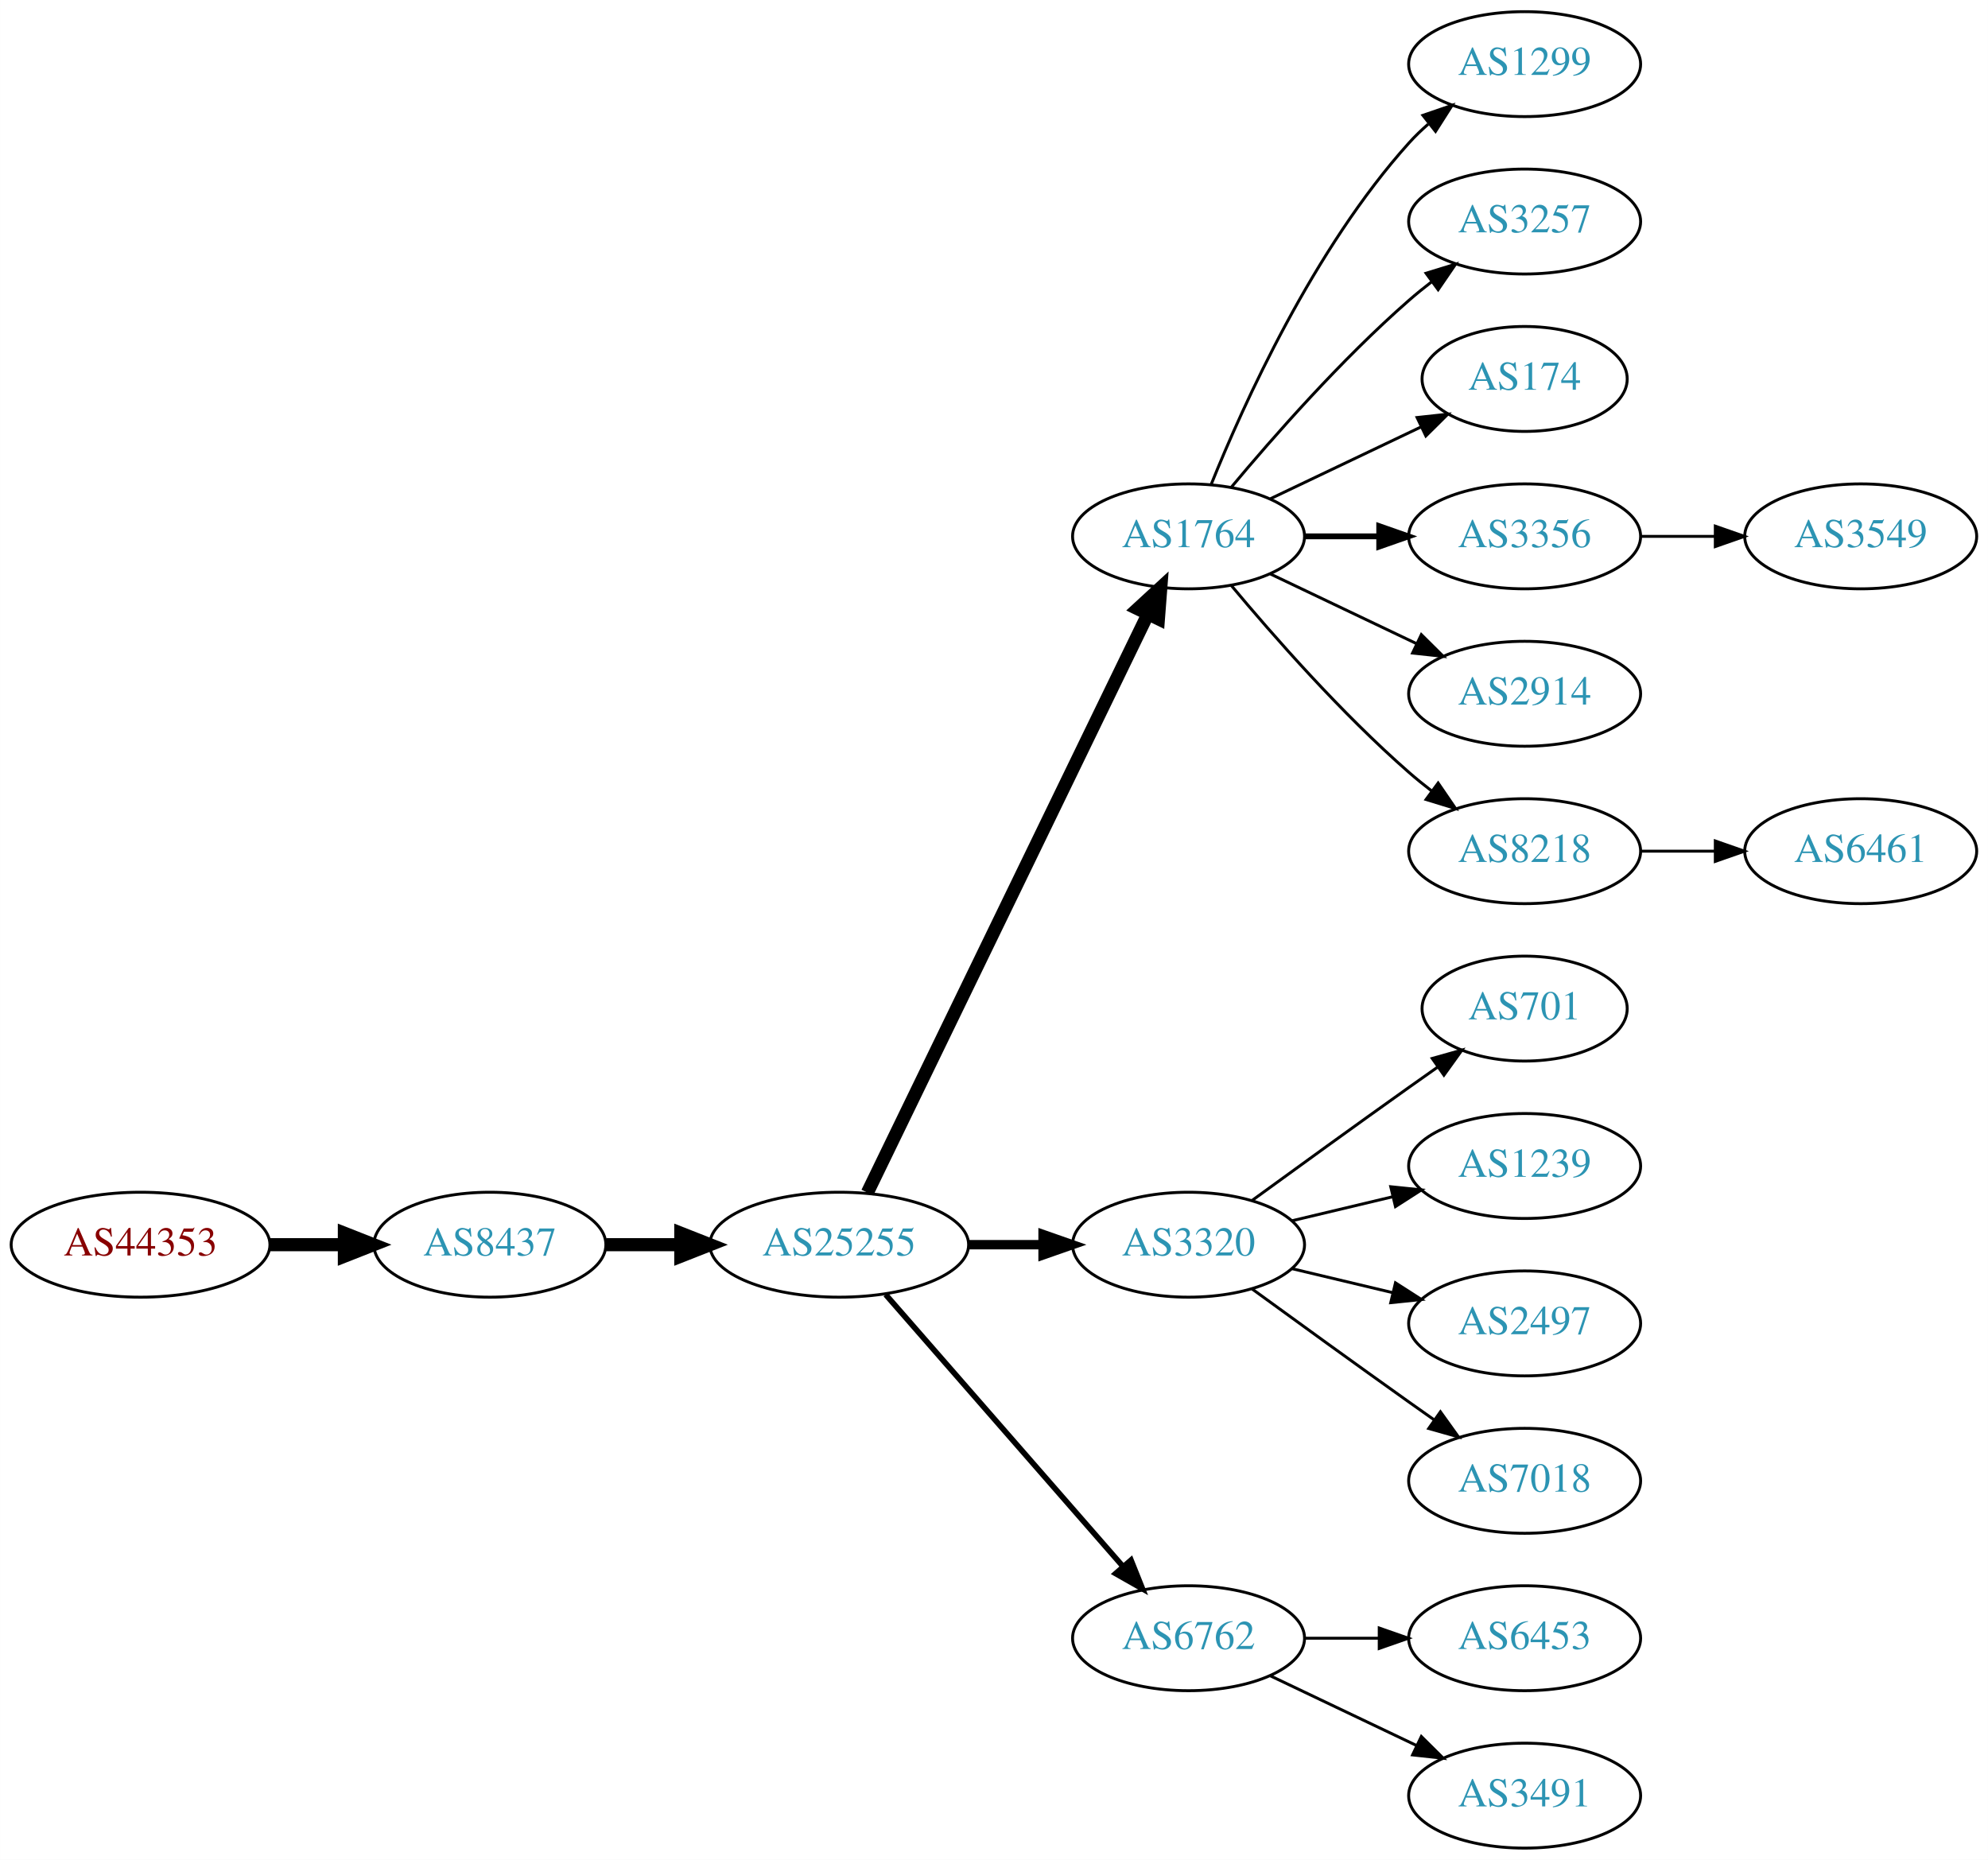
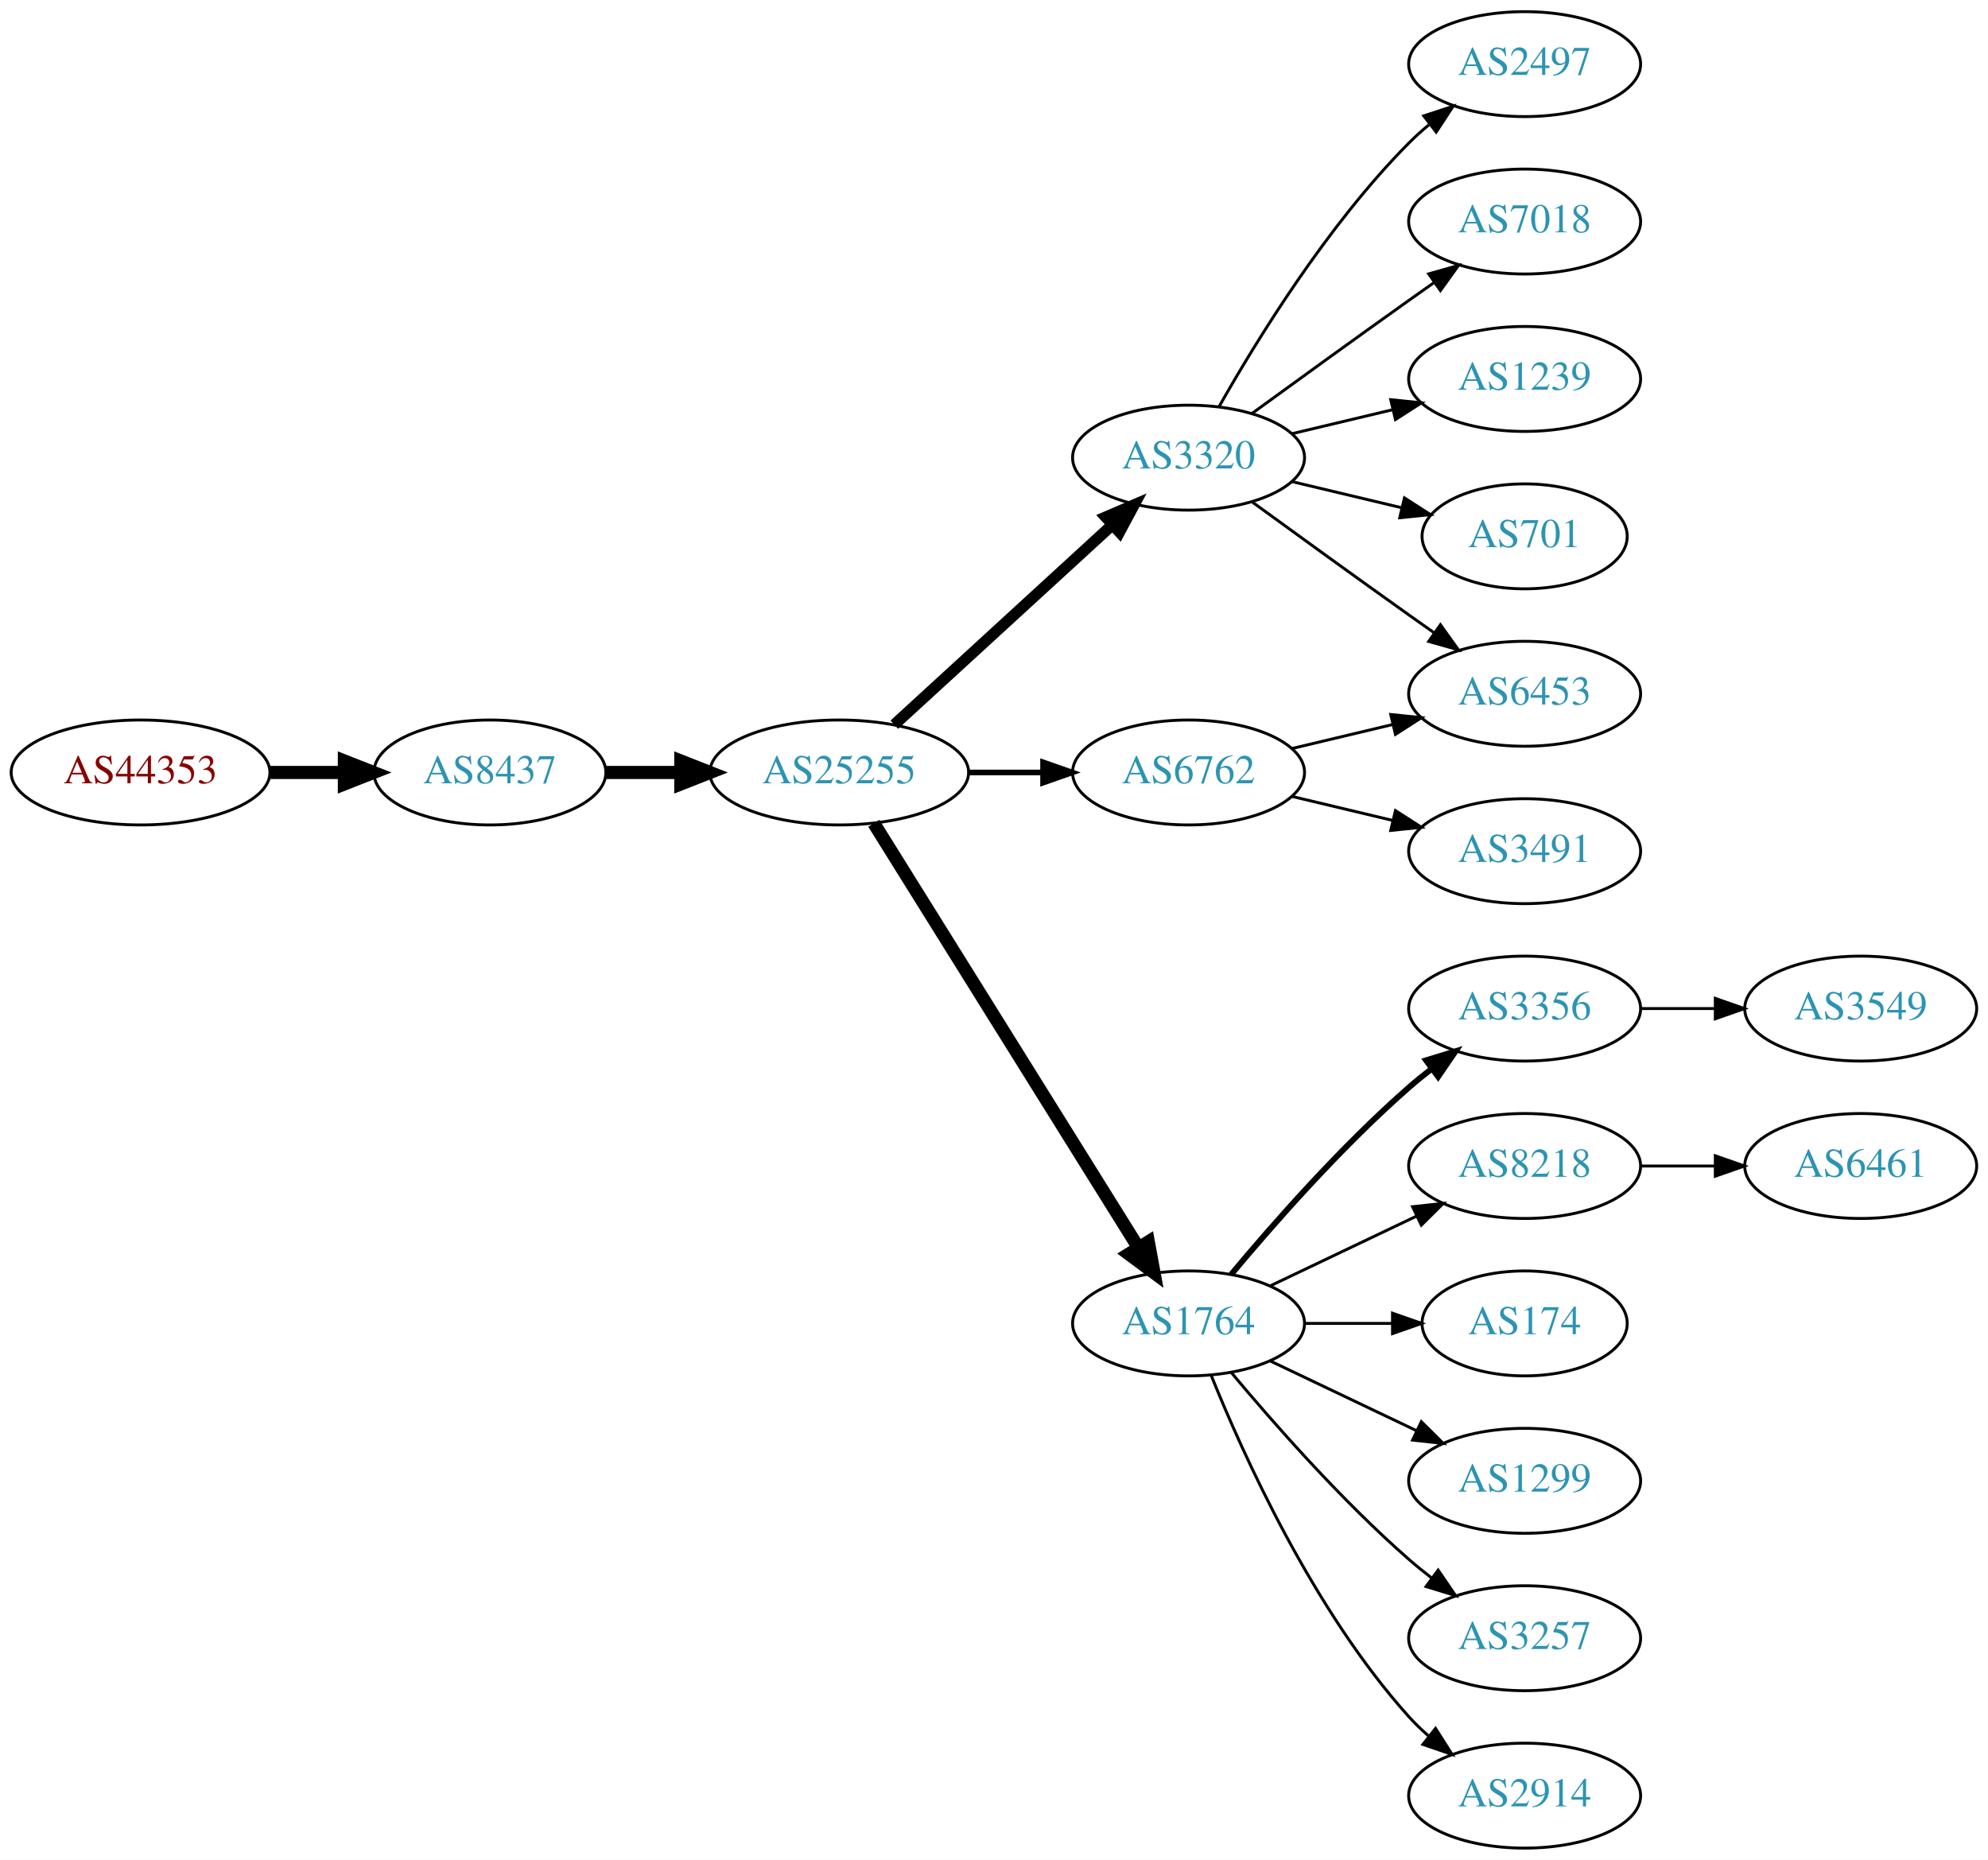
<svg xmlns="http://www.w3.org/2000/svg" xmlns:xlink="http://www.w3.org/1999/xlink" width="682pt" height="638pt" viewBox="0.00 0.00 681.96 638.00">
  <g id="graph0" class="graph" transform="scale(1 1) rotate(0) translate(4 634)">
    <polygon fill="white" stroke="none" points="-4,4 -4,-634 677.956,-634 677.956,4 -4,4" />
    <g id="node1" class="node">
      <g id="a_node1">
        <a xlink:href="/asn/44353" xlink:title="AS44353 ~ pressetext Nachrichtenagentur GmbH [AT]">
-           <ellipse fill="#ffffff" stroke="black" cx="44.196" cy="-207" rx="44.393" ry="18" />
-           <text text-anchor="middle" x="44.196" y="-203.3" font-family="Times,serif" font-size="14.00" fill="#880000">AS44353</text>
+           <ellipse fill="#ffffff" stroke="black" cx="44.196" cy="-369" rx="44.393" ry="18" />
+           <text text-anchor="middle" x="44.196" y="-365.3" font-family="Times,serif" font-size="14.00" fill="#880000">AS44353</text>
        </a>
      </g>
    </g>
    <g id="node2" class="node">
      <g id="a_node2">
        <a xlink:href="/asn/8437" xlink:title="AS8437 ~ Hutchison Drei Austria GmbH [AT]">
-           <ellipse fill="#ffffff" stroke="black" cx="164.039" cy="-207" rx="39.794" ry="18" />
-           <text text-anchor="middle" x="164.039" y="-203.3" font-family="Times,serif" font-size="14.00" fill="#2c94b3">AS8437</text>
+           <ellipse fill="#ffffff" stroke="black" cx="164.039" cy="-369" rx="39.794" ry="18" />
+           <text text-anchor="middle" x="164.039" y="-365.3" font-family="Times,serif" font-size="14.00" fill="#2c94b3">AS8437</text>
        </a>
      </g>
    </g>
    <g id="edge1" class="edge">
-       <path fill="none" stroke="black" stroke-width="4.5" d="M88.407,-207C96.72,-207 105.482,-207 113.965,-207" />
-       <polygon fill="black" stroke="black" stroke-width="4.5" points="114.123,-210.938 124.123,-207 114.123,-203.063 114.123,-210.938" />
+       <path fill="none" stroke="black" stroke-width="4.5" d="M88.407,-369C96.72,-369 105.482,-369 113.965,-369" />
+       <polygon fill="black" stroke="black" stroke-width="4.5" points="114.123,-372.938 124.123,-369 114.123,-365.063 114.123,-372.938" />
    </g>
    <g id="node3" class="node">
      <g id="a_node3">
        <a xlink:href="/asn/25255" xlink:title="AS25255 ~ ==&gt; TELE2 AUSTRIA &lt;== [AT]">
-           <ellipse fill="#ffffff" stroke="black" cx="283.881" cy="-207" rx="44.393" ry="18" />
-           <text text-anchor="middle" x="283.881" y="-203.3" font-family="Times,serif" font-size="14.00" fill="#2c94b3">AS25255</text>
+           <ellipse fill="#ffffff" stroke="black" cx="283.881" cy="-369" rx="44.393" ry="18" />
+           <text text-anchor="middle" x="283.881" y="-365.3" font-family="Times,serif" font-size="14.00" fill="#2c94b3">AS25255</text>
        </a>
      </g>
    </g>
    <g id="edge2" class="edge">
-       <path fill="none" stroke="black" stroke-width="4.5" d="M203.951,-207C212.054,-207 220.729,-207 229.255,-207" />
-       <polygon fill="black" stroke="black" stroke-width="4.5" points="229.533,-210.938 239.533,-207 229.533,-203.063 229.533,-210.938" />
+       <path fill="none" stroke="black" stroke-width="4.5" d="M203.951,-369C212.054,-369 220.729,-369 229.255,-369" />
+       <polygon fill="black" stroke="black" stroke-width="4.5" points="229.533,-372.938 239.533,-369 229.533,-365.063 229.533,-372.938" />
    </g>
    <g id="node4" class="node">
      <g id="a_node4">
-         <a xlink:href="/asn/1764" xlink:title="AS1764 ~ NEXTLAYER-AS [AT]">
-           <ellipse fill="#ffffff" stroke="black" cx="403.724" cy="-450" rx="39.794" ry="18" />
-           <text text-anchor="middle" x="403.724" y="-446.3" font-family="Times,serif" font-size="14.00" fill="#2c94b3">AS1764</text>
+         <a xlink:href="/asn/3320" xlink:title="AS3320 ~ DTAG [DE]">
+           <ellipse fill="#ffffff" stroke="black" cx="403.724" cy="-477" rx="39.794" ry="18" />
+           <text text-anchor="middle" x="403.724" y="-473.3" font-family="Times,serif" font-size="14.00" fill="#2c94b3">AS3320</text>
        </a>
      </g>
    </g>
    <g id="edge3" class="edge">
-       <path fill="none" stroke="black" stroke-width="4.5" d="M293.546,-224.868C314.027,-267.101 365.514,-373.272 389.74,-423.227" />
-       <polygon fill="black" stroke="black" stroke-width="4.5" points="386.298,-425.154 394.205,-432.433 393.384,-421.717 386.298,-425.154" />
+       <path fill="none" stroke="black" stroke-width="3.857" d="M302.779,-385.403C322.707,-403.667 355.065,-433.322 377.542,-453.921" />
+       <polygon fill="black" stroke="black" stroke-width="3.857" points="375.307,-456.62 385.044,-460.797 380.036,-451.46 375.307,-456.62" />
    </g>
    <g id="node5" class="node">
      <g id="a_node5">
-         <a xlink:href="/asn/3320" xlink:title="AS3320 ~ DTAG [DE]">
-           <ellipse fill="#ffffff" stroke="black" cx="403.724" cy="-207" rx="39.794" ry="18" />
-           <text text-anchor="middle" x="403.724" y="-203.3" font-family="Times,serif" font-size="14.00" fill="#2c94b3">AS3320</text>
+         <a xlink:href="/asn/6762" xlink:title="AS6762 ~ TELECOM ITALIA SPARKLE S.p.A. [IT]">
+           <ellipse fill="#ffffff" stroke="black" cx="403.724" cy="-369" rx="39.794" ry="18" />
+           <text text-anchor="middle" x="403.724" y="-365.3" font-family="Times,serif" font-size="14.00" fill="#2c94b3">AS6762</text>
        </a>
      </g>
    </g>
    <g id="edge4" class="edge">
-       <path fill="none" stroke="black" stroke-width="3.214" d="M328.092,-207C336.405,-207 345.168,-207 353.65,-207" />
-       <polygon fill="black" stroke="black" stroke-width="3.214" points="353.809,-210.5 363.809,-207 353.809,-203.5 353.809,-210.5" />
+       <path fill="none" stroke="black" stroke-width="1.929" d="M328.092,-369C336.405,-369 345.168,-369 353.65,-369" />
+       <polygon fill="black" stroke="black" stroke-width="1.929" points="353.809,-372.5 363.809,-369 353.809,-365.5 353.809,-372.5" />
    </g>
    <g id="node6" class="node">
      <g id="a_node6">
-         <a xlink:href="/asn/6762" xlink:title="AS6762 ~ TELECOM ITALIA SPARKLE S.p.A. [IT]">
-           <ellipse fill="#ffffff" stroke="black" cx="403.724" cy="-72" rx="39.794" ry="18" />
-           <text text-anchor="middle" x="403.724" y="-68.3" font-family="Times,serif" font-size="14.00" fill="#2c94b3">AS6762</text>
+         <a xlink:href="/asn/1764" xlink:title="AS1764 ~ NEXTLAYER-AS [AT]">
+           <ellipse fill="#ffffff" stroke="black" cx="403.724" cy="-180" rx="39.794" ry="18" />
+           <text text-anchor="middle" x="403.724" y="-176.3" font-family="Times,serif" font-size="14.00" fill="#2c94b3">AS1764</text>
        </a>
      </g>
    </g>
    <g id="edge5" class="edge">
-       <path fill="none" stroke="black" stroke-width="1.929" d="M299.806,-189.902C320.349,-166.369 357.468,-123.845 381.064,-96.813" />
-       <polygon fill="black" stroke="black" stroke-width="1.929" points="383.981,-98.794 387.92,-88.959 378.707,-94.191 383.981,-98.794" />
+       <path fill="none" stroke="black" stroke-width="4.5" d="M295.756,-351.558C316.54,-318.225 362,-245.314 386.429,-206.134" />
+       <polygon fill="black" stroke="black" stroke-width="4.5" points="389.925,-207.969 391.875,-197.4 383.243,-203.802 389.925,-207.969" />
    </g>
    <g id="node7" class="node">
      <g id="a_node7">
-         <a xlink:href="/asn/1299" xlink:title="AS1299 ~ Telia Carrier [EU]">
+         <a xlink:href="/asn/2497" xlink:title="AS2497 ~ Internet Initiative Japan Inc. [JP]">
          <ellipse fill="#ffffff" stroke="black" cx="519.017" cy="-612" rx="39.794" ry="18" />
-           <text text-anchor="middle" x="519.017" y="-608.3" font-family="Times,serif" font-size="14.00" fill="#2c94b3">AS1299</text>
+           <text text-anchor="middle" x="519.017" y="-608.3" font-family="Times,serif" font-size="14.00" fill="#2c94b3">AS2497</text>
        </a>
      </g>
    </g>
    <g id="edge6" class="edge">
-       <path fill="none" stroke="black" d="M411.472,-467.787C422.523,-495.243 446.576,-548.578 479.37,-585 481.373,-587.224 483.591,-589.363 485.924,-591.397" />
-       <polygon fill="black" stroke="black" points="484.122,-594.433 494.143,-597.873 488.454,-588.935 484.122,-594.433" />
+       <path fill="none" stroke="black" d="M414.184,-494.49C426.965,-517.096 451.398,-556.886 479.37,-585 481.481,-587.121 483.777,-589.188 486.163,-591.171" />
+       <polygon fill="black" stroke="black" points="484.415,-594.242 494.478,-597.556 488.678,-588.69 484.415,-594.242" />
    </g>
    <g id="node8" class="node">
      <g id="a_node8">
-         <a xlink:href="/asn/3257" xlink:title="AS3257 ~ GTT [DE]">
+         <a xlink:href="/asn/7018" xlink:title="AS7018 ~ AT&amp;T Services, Inc. [US]">
          <ellipse fill="#ffffff" stroke="black" cx="519.017" cy="-558" rx="39.794" ry="18" />
-           <text text-anchor="middle" x="519.017" y="-554.3" font-family="Times,serif" font-size="14.00" fill="#2c94b3">AS3257</text>
+           <text text-anchor="middle" x="519.017" y="-554.3" font-family="Times,serif" font-size="14.00" fill="#2c94b3">AS7018</text>
        </a>
      </g>
    </g>
    <g id="edge7" class="edge">
-       <path fill="none" stroke="black" d="M418.354,-466.817C432.636,-483.929 456.183,-510.745 479.37,-531 481.836,-533.154 484.475,-535.294 487.172,-537.372" />
-       <polygon fill="black" stroke="black" points="485.197,-540.264 495.326,-543.37 489.345,-534.625 485.197,-540.264" />
+       <path fill="none" stroke="black" d="M425.572,-492.222C440.506,-503.091 461.12,-518.025 479.37,-531 482.191,-533.005 485.134,-535.085 488.082,-537.159" />
+       <polygon fill="black" stroke="black" points="486.109,-540.05 496.306,-542.926 490.128,-534.319 486.109,-540.05" />
    </g>
    <g id="node9" class="node">
      <g id="a_node9">
-         <a xlink:href="/asn/174" xlink:title="AS174 ~ Cogent Communications [US]">
-           <ellipse fill="#ffffff" stroke="black" cx="519.017" cy="-504" rx="35.194" ry="18" />
-           <text text-anchor="middle" x="519.017" y="-500.3" font-family="Times,serif" font-size="14.00" fill="#2c94b3">AS174</text>
+         <a xlink:href="/asn/1239" xlink:title="AS1239 ~ Sprint [US]">
+           <ellipse fill="#ffffff" stroke="black" cx="519.017" cy="-504" rx="39.794" ry="18" />
+           <text text-anchor="middle" x="519.017" y="-500.3" font-family="Times,serif" font-size="14.00" fill="#2c94b3">AS1239</text>
        </a>
      </g>
    </g>
    <g id="edge8" class="edge">
-       <path fill="none" stroke="black" d="M431.86,-462.934C447.292,-470.29 466.778,-479.577 483.313,-487.459" />
-       <polygon fill="black" stroke="black" points="482.121,-490.768 492.654,-491.911 485.133,-484.449 482.121,-490.768" />
+       <path fill="none" stroke="black" d="M439.331,-485.248C450.202,-487.838 462.357,-490.735 473.799,-493.462" />
+       <polygon fill="black" stroke="black" points="473.082,-496.889 483.621,-495.803 474.705,-490.08 473.082,-496.889" />
    </g>
    <g id="node10" class="node">
      <g id="a_node10">
-         <a xlink:href="/asn/3356" xlink:title="AS3356 ~ Level 3 Parent, LLC [US]">
-           <ellipse fill="#ffffff" stroke="black" cx="519.017" cy="-450" rx="39.794" ry="18" />
-           <text text-anchor="middle" x="519.017" y="-446.3" font-family="Times,serif" font-size="14.00" fill="#2c94b3">AS3356</text>
+         <a xlink:href="/asn/6453" xlink:title="AS6453 ~ TATA COMMUNICATIONS (AMERICA) INC [US]">
+           <ellipse fill="#ffffff" stroke="black" cx="519.017" cy="-396" rx="39.794" ry="18" />
+           <text text-anchor="middle" x="519.017" y="-392.3" font-family="Times,serif" font-size="14.00" fill="#2c94b3">AS6453</text>
        </a>
      </g>
    </g>
    <g id="edge9" class="edge">
-       <path fill="none" stroke="black" stroke-width="2" d="M443.396,-450C451.599,-450 460.363,-450 468.895,-450" />
-       <polygon fill="black" stroke="black" stroke-width="2" points="469.134,-453.5 479.134,-450 469.134,-446.5 469.134,-453.5" />
+       <path fill="none" stroke="black" d="M425.572,-461.778C440.506,-450.909 461.12,-435.975 479.37,-423 482.191,-420.995 485.134,-418.915 488.082,-416.841" />
+       <polygon fill="black" stroke="black" points="490.128,-419.681 496.306,-411.074 486.109,-413.95 490.128,-419.681" />
    </g>
    <g id="node11" class="node">
      <g id="a_node11">
-         <a xlink:href="/asn/2914" xlink:title="AS2914 ~ NTT America, Inc. [US]">
-           <ellipse fill="#ffffff" stroke="black" cx="519.017" cy="-396" rx="39.794" ry="18" />
-           <text text-anchor="middle" x="519.017" y="-392.3" font-family="Times,serif" font-size="14.00" fill="#2c94b3">AS2914</text>
+         <a xlink:href="/asn/701" xlink:title="AS701 ~ UUNET [US]">
+           <ellipse fill="#ffffff" stroke="black" cx="519.017" cy="-450" rx="35.194" ry="18" />
+           <text text-anchor="middle" x="519.017" y="-446.3" font-family="Times,serif" font-size="14.00" fill="#2c94b3">AS701</text>
        </a>
      </g>
    </g>
    <g id="edge10" class="edge">
-       <path fill="none" stroke="black" d="M431.86,-437.066C446.854,-429.919 465.675,-420.948 481.898,-413.215" />
-       <polygon fill="black" stroke="black" points="483.581,-416.291 491.102,-408.829 480.569,-409.972 483.581,-416.291" />
+       <path fill="none" stroke="black" d="M439.331,-468.752C451.125,-465.942 464.43,-462.771 476.698,-459.847" />
+       <polygon fill="black" stroke="black" points="477.787,-463.186 486.703,-457.463 476.164,-456.376 477.787,-463.186" />
+     </g>
+     <g id="edge19" class="edge">
+       <path fill="none" stroke="black" d="M439.331,-377.248C450.202,-379.838 462.357,-382.735 473.799,-385.462" />
+       <polygon fill="black" stroke="black" points="473.082,-388.889 483.621,-387.803 474.705,-382.08 473.082,-388.889" />
+     </g>
+     <g id="node20" class="node">
+       <g id="a_node20">
+         <a xlink:href="/asn/3491" xlink:title="AS3491 ~ PCCW Global, Inc. [US]">
+           <ellipse fill="#ffffff" stroke="black" cx="519.017" cy="-342" rx="39.794" ry="18" />
+           <text text-anchor="middle" x="519.017" y="-338.3" font-family="Times,serif" font-size="14.00" fill="#2c94b3">AS3491</text>
+         </a>
+       </g>
+     </g>
+     <g id="edge20" class="edge">
+       <path fill="none" stroke="black" d="M439.331,-360.752C450.202,-358.162 462.357,-355.265 473.799,-352.538" />
+       <polygon fill="black" stroke="black" points="474.705,-355.92 483.621,-350.197 473.082,-349.111 474.705,-355.92" />
    </g>
    <g id="node12" class="node">
      <g id="a_node12">
-         <a xlink:href="/asn/8218" xlink:title="AS8218 ~ legacy Neotelecoms [FR]">
-           <ellipse fill="#ffffff" stroke="black" cx="519.017" cy="-342" rx="39.794" ry="18" />
-           <text text-anchor="middle" x="519.017" y="-338.3" font-family="Times,serif" font-size="14.00" fill="#2c94b3">AS8218</text>
+         <a xlink:href="/asn/3356" xlink:title="AS3356 ~ Level 3 Parent, LLC [US]">
+           <ellipse fill="#ffffff" stroke="black" cx="519.017" cy="-288" rx="39.794" ry="18" />
+           <text text-anchor="middle" x="519.017" y="-284.3" font-family="Times,serif" font-size="14.00" fill="#2c94b3">AS3356</text>
        </a>
      </g>
    </g>
    <g id="edge11" class="edge">
-       <path fill="none" stroke="black" d="M418.354,-433.183C432.636,-416.071 456.183,-389.255 479.37,-369 481.836,-366.846 484.475,-364.706 487.172,-362.628" />
-       <polygon fill="black" stroke="black" points="489.345,-365.375 495.326,-356.63 485.197,-359.736 489.345,-365.375" />
+       <path fill="none" stroke="black" stroke-width="2" d="M418.354,-196.817C432.636,-213.929 456.183,-240.745 479.37,-261 481.836,-263.154 484.475,-265.294 487.172,-267.372" />
+       <polygon fill="black" stroke="black" stroke-width="2" points="485.197,-270.264 495.326,-273.37 489.345,-264.625 485.197,-270.264" />
    </g>
    <g id="node13" class="node">
      <g id="a_node13">
-         <a xlink:href="/asn/701" xlink:title="AS701 ~ UUNET [US]">
-           <ellipse fill="#ffffff" stroke="black" cx="519.017" cy="-288" rx="35.194" ry="18" />
-           <text text-anchor="middle" x="519.017" y="-284.3" font-family="Times,serif" font-size="14.00" fill="#2c94b3">AS701</text>
+         <a xlink:href="/asn/8218" xlink:title="AS8218 ~ legacy Neotelecoms [FR]">
+           <ellipse fill="#ffffff" stroke="black" cx="519.017" cy="-234" rx="39.794" ry="18" />
+           <text text-anchor="middle" x="519.017" y="-230.3" font-family="Times,serif" font-size="14.00" fill="#2c94b3">AS8218</text>
        </a>
      </g>
    </g>
    <g id="edge12" class="edge">
-       <path fill="none" stroke="black" d="M425.572,-222.222C440.506,-233.091 461.12,-248.025 479.37,-261 482.581,-263.282 485.95,-265.661 489.304,-268.018" />
-       <polygon fill="black" stroke="black" points="487.316,-270.899 497.515,-273.77 491.332,-265.166 487.316,-270.899" />
+       <path fill="none" stroke="black" d="M431.86,-192.934C446.854,-200.081 465.675,-209.052 481.898,-216.785" />
+       <polygon fill="black" stroke="black" points="480.569,-220.028 491.102,-221.171 483.581,-213.709 480.569,-220.028" />
    </g>
    <g id="node14" class="node">
      <g id="a_node14">
-         <a xlink:href="/asn/1239" xlink:title="AS1239 ~ Sprint [US]">
-           <ellipse fill="#ffffff" stroke="black" cx="519.017" cy="-234" rx="39.794" ry="18" />
-           <text text-anchor="middle" x="519.017" y="-230.3" font-family="Times,serif" font-size="14.00" fill="#2c94b3">AS1239</text>
+         <a xlink:href="/asn/174" xlink:title="AS174 ~ Cogent Communications [US]">
+           <ellipse fill="#ffffff" stroke="black" cx="519.017" cy="-180" rx="35.194" ry="18" />
+           <text text-anchor="middle" x="519.017" y="-176.3" font-family="Times,serif" font-size="14.00" fill="#2c94b3">AS174</text>
        </a>
      </g>
    </g>
    <g id="edge13" class="edge">
-       <path fill="none" stroke="black" d="M439.331,-215.248C450.202,-217.838 462.357,-220.735 473.799,-223.462" />
-       <polygon fill="black" stroke="black" points="473.082,-226.889 483.621,-225.803 474.705,-220.08 473.082,-226.889" />
+       <path fill="none" stroke="black" d="M443.396,-180C453.101,-180 463.592,-180 473.555,-180" />
+       <polygon fill="black" stroke="black" points="473.691,-183.5 483.691,-180 473.691,-176.5 473.691,-183.5" />
    </g>
    <g id="node15" class="node">
      <g id="a_node15">
-         <a xlink:href="/asn/2497" xlink:title="AS2497 ~ Internet Initiative Japan Inc. [JP]">
-           <ellipse fill="#ffffff" stroke="black" cx="519.017" cy="-180" rx="39.794" ry="18" />
-           <text text-anchor="middle" x="519.017" y="-176.3" font-family="Times,serif" font-size="14.00" fill="#2c94b3">AS2497</text>
+         <a xlink:href="/asn/1299" xlink:title="AS1299 ~ Telia Carrier [EU]">
+           <ellipse fill="#ffffff" stroke="black" cx="519.017" cy="-126" rx="39.794" ry="18" />
+           <text text-anchor="middle" x="519.017" y="-122.3" font-family="Times,serif" font-size="14.00" fill="#2c94b3">AS1299</text>
        </a>
      </g>
    </g>
    <g id="edge14" class="edge">
-       <path fill="none" stroke="black" d="M439.331,-198.752C450.202,-196.162 462.357,-193.265 473.799,-190.538" />
-       <polygon fill="black" stroke="black" points="474.705,-193.92 483.621,-188.197 473.082,-187.111 474.705,-193.92" />
+       <path fill="none" stroke="black" d="M431.86,-167.066C446.854,-159.919 465.675,-150.948 481.898,-143.215" />
+       <polygon fill="black" stroke="black" points="483.581,-146.291 491.102,-138.829 480.569,-139.972 483.581,-146.291" />
    </g>
    <g id="node16" class="node">
      <g id="a_node16">
-         <a xlink:href="/asn/7018" xlink:title="AS7018 ~ AT&amp;T Services, Inc. [US]">
-           <ellipse fill="#ffffff" stroke="black" cx="519.017" cy="-126" rx="39.794" ry="18" />
-           <text text-anchor="middle" x="519.017" y="-122.3" font-family="Times,serif" font-size="14.00" fill="#2c94b3">AS7018</text>
+         <a xlink:href="/asn/3257" xlink:title="AS3257 ~ GTT [DE]">
+           <ellipse fill="#ffffff" stroke="black" cx="519.017" cy="-72" rx="39.794" ry="18" />
+           <text text-anchor="middle" x="519.017" y="-68.3" font-family="Times,serif" font-size="14.00" fill="#2c94b3">AS3257</text>
        </a>
      </g>
    </g>
    <g id="edge15" class="edge">
-       <path fill="none" stroke="black" d="M425.572,-191.778C440.506,-180.909 461.12,-165.975 479.37,-153 482.191,-150.995 485.134,-148.915 488.082,-146.841" />
-       <polygon fill="black" stroke="black" points="490.128,-149.681 496.306,-141.074 486.109,-143.95 490.128,-149.681" />
+       <path fill="none" stroke="black" d="M418.354,-163.183C432.636,-146.071 456.183,-119.255 479.37,-99 481.836,-96.846 484.475,-94.706 487.172,-92.628" />
+       <polygon fill="black" stroke="black" points="489.345,-95.375 495.326,-86.63 485.197,-89.736 489.345,-95.375" />
+     </g>
+     <g id="node17" class="node">
+       <g id="a_node17">
+         <a xlink:href="/asn/2914" xlink:title="AS2914 ~ NTT America, Inc. [US]">
+           <ellipse fill="#ffffff" stroke="black" cx="519.017" cy="-18" rx="39.794" ry="18" />
+           <text text-anchor="middle" x="519.017" y="-14.3" font-family="Times,serif" font-size="14.00" fill="#2c94b3">AS2914</text>
+         </a>
+       </g>
+     </g>
+     <g id="edge16" class="edge">
+       <path fill="none" stroke="black" d="M411.472,-162.213C422.523,-134.757 446.576,-81.422 479.37,-45 481.373,-42.776 483.591,-40.637 485.924,-38.603" />
+       <polygon fill="black" stroke="black" points="488.454,-41.065 494.143,-32.127 484.122,-35.567 488.454,-41.065" />
    </g>
    <g id="node18" class="node">
      <g id="a_node18">
-         <a xlink:href="/asn/6453" xlink:title="AS6453 ~ TATA COMMUNICATIONS (AMERICA) INC [US]">
-           <ellipse fill="#ffffff" stroke="black" cx="519.017" cy="-72" rx="39.794" ry="18" />
-           <text text-anchor="middle" x="519.017" y="-68.3" font-family="Times,serif" font-size="14.00" fill="#2c94b3">AS6453</text>
+         <a xlink:href="/asn/3549" xlink:title="AS3549 ~ Level 3 Parent, LLC [US]">
+           <ellipse fill="#ffffff" stroke="black" cx="634.31" cy="-288" rx="39.794" ry="18" />
+           <text text-anchor="middle" x="634.31" y="-284.3" font-family="Times,serif" font-size="14.00" fill="#2c94b3">AS3549</text>
        </a>
      </g>
    </g>
    <g id="edge17" class="edge">
-       <path fill="none" stroke="black" d="M443.396,-72C451.599,-72 460.363,-72 468.895,-72" />
-       <polygon fill="black" stroke="black" points="469.134,-75.5 479.134,-72 469.134,-68.5 469.134,-75.5" />
+       <path fill="none" stroke="black" d="M558.689,-288C566.892,-288 575.656,-288 584.188,-288" />
+       <polygon fill="black" stroke="black" points="584.427,-291.5 594.427,-288 584.427,-284.5 584.427,-291.5" />
    </g>
    <g id="node19" class="node">
      <g id="a_node19">
-         <a xlink:href="/asn/3491" xlink:title="AS3491 ~ PCCW Global, Inc. [US]">
-           <ellipse fill="#ffffff" stroke="black" cx="519.017" cy="-18" rx="39.794" ry="18" />
-           <text text-anchor="middle" x="519.017" y="-14.3" font-family="Times,serif" font-size="14.00" fill="#2c94b3">AS3491</text>
+         <a xlink:href="/asn/6461" xlink:title="AS6461 ~ Zayo Bandwidth [US]">
+           <ellipse fill="#ffffff" stroke="black" cx="634.31" cy="-234" rx="39.794" ry="18" />
+           <text text-anchor="middle" x="634.31" y="-230.3" font-family="Times,serif" font-size="14.00" fill="#2c94b3">AS6461</text>
        </a>
      </g>
    </g>
    <g id="edge18" class="edge">
-       <path fill="none" stroke="black" d="M431.86,-59.066C446.854,-51.919 465.675,-42.948 481.898,-35.215" />
-       <polygon fill="black" stroke="black" points="483.581,-38.291 491.102,-30.829 480.569,-31.972 483.581,-38.291" />
-     </g>
-     <g id="node17" class="node">
-       <g id="a_node17">
-         <a xlink:href="/asn/3549" xlink:title="AS3549 ~ Level 3 Parent, LLC [US]">
-           <ellipse fill="#ffffff" stroke="black" cx="634.31" cy="-450" rx="39.794" ry="18" />
-           <text text-anchor="middle" x="634.31" y="-446.3" font-family="Times,serif" font-size="14.00" fill="#2c94b3">AS3549</text>
-         </a>
-       </g>
-     </g>
-     <g id="edge16" class="edge">
-       <path fill="none" stroke="black" d="M558.689,-450C566.892,-450 575.656,-450 584.188,-450" />
-       <polygon fill="black" stroke="black" points="584.427,-453.5 594.427,-450 584.427,-446.5 584.427,-453.5" />
-     </g>
-     <g id="node20" class="node">
-       <g id="a_node20">
-         <a xlink:href="/asn/6461" xlink:title="AS6461 ~ Zayo Bandwidth [US]">
-           <ellipse fill="#ffffff" stroke="black" cx="634.31" cy="-342" rx="39.794" ry="18" />
-           <text text-anchor="middle" x="634.31" y="-338.3" font-family="Times,serif" font-size="14.00" fill="#2c94b3">AS6461</text>
-         </a>
-       </g>
-     </g>
-     <g id="edge19" class="edge">
-       <path fill="none" stroke="black" d="M558.689,-342C566.892,-342 575.656,-342 584.188,-342" />
-       <polygon fill="black" stroke="black" points="584.427,-345.5 594.427,-342 584.427,-338.5 584.427,-345.5" />
+       <path fill="none" stroke="black" d="M558.689,-234C566.892,-234 575.656,-234 584.188,-234" />
+       <polygon fill="black" stroke="black" points="584.427,-237.5 594.427,-234 584.427,-230.5 584.427,-237.5" />
    </g>
  </g>
</svg>
